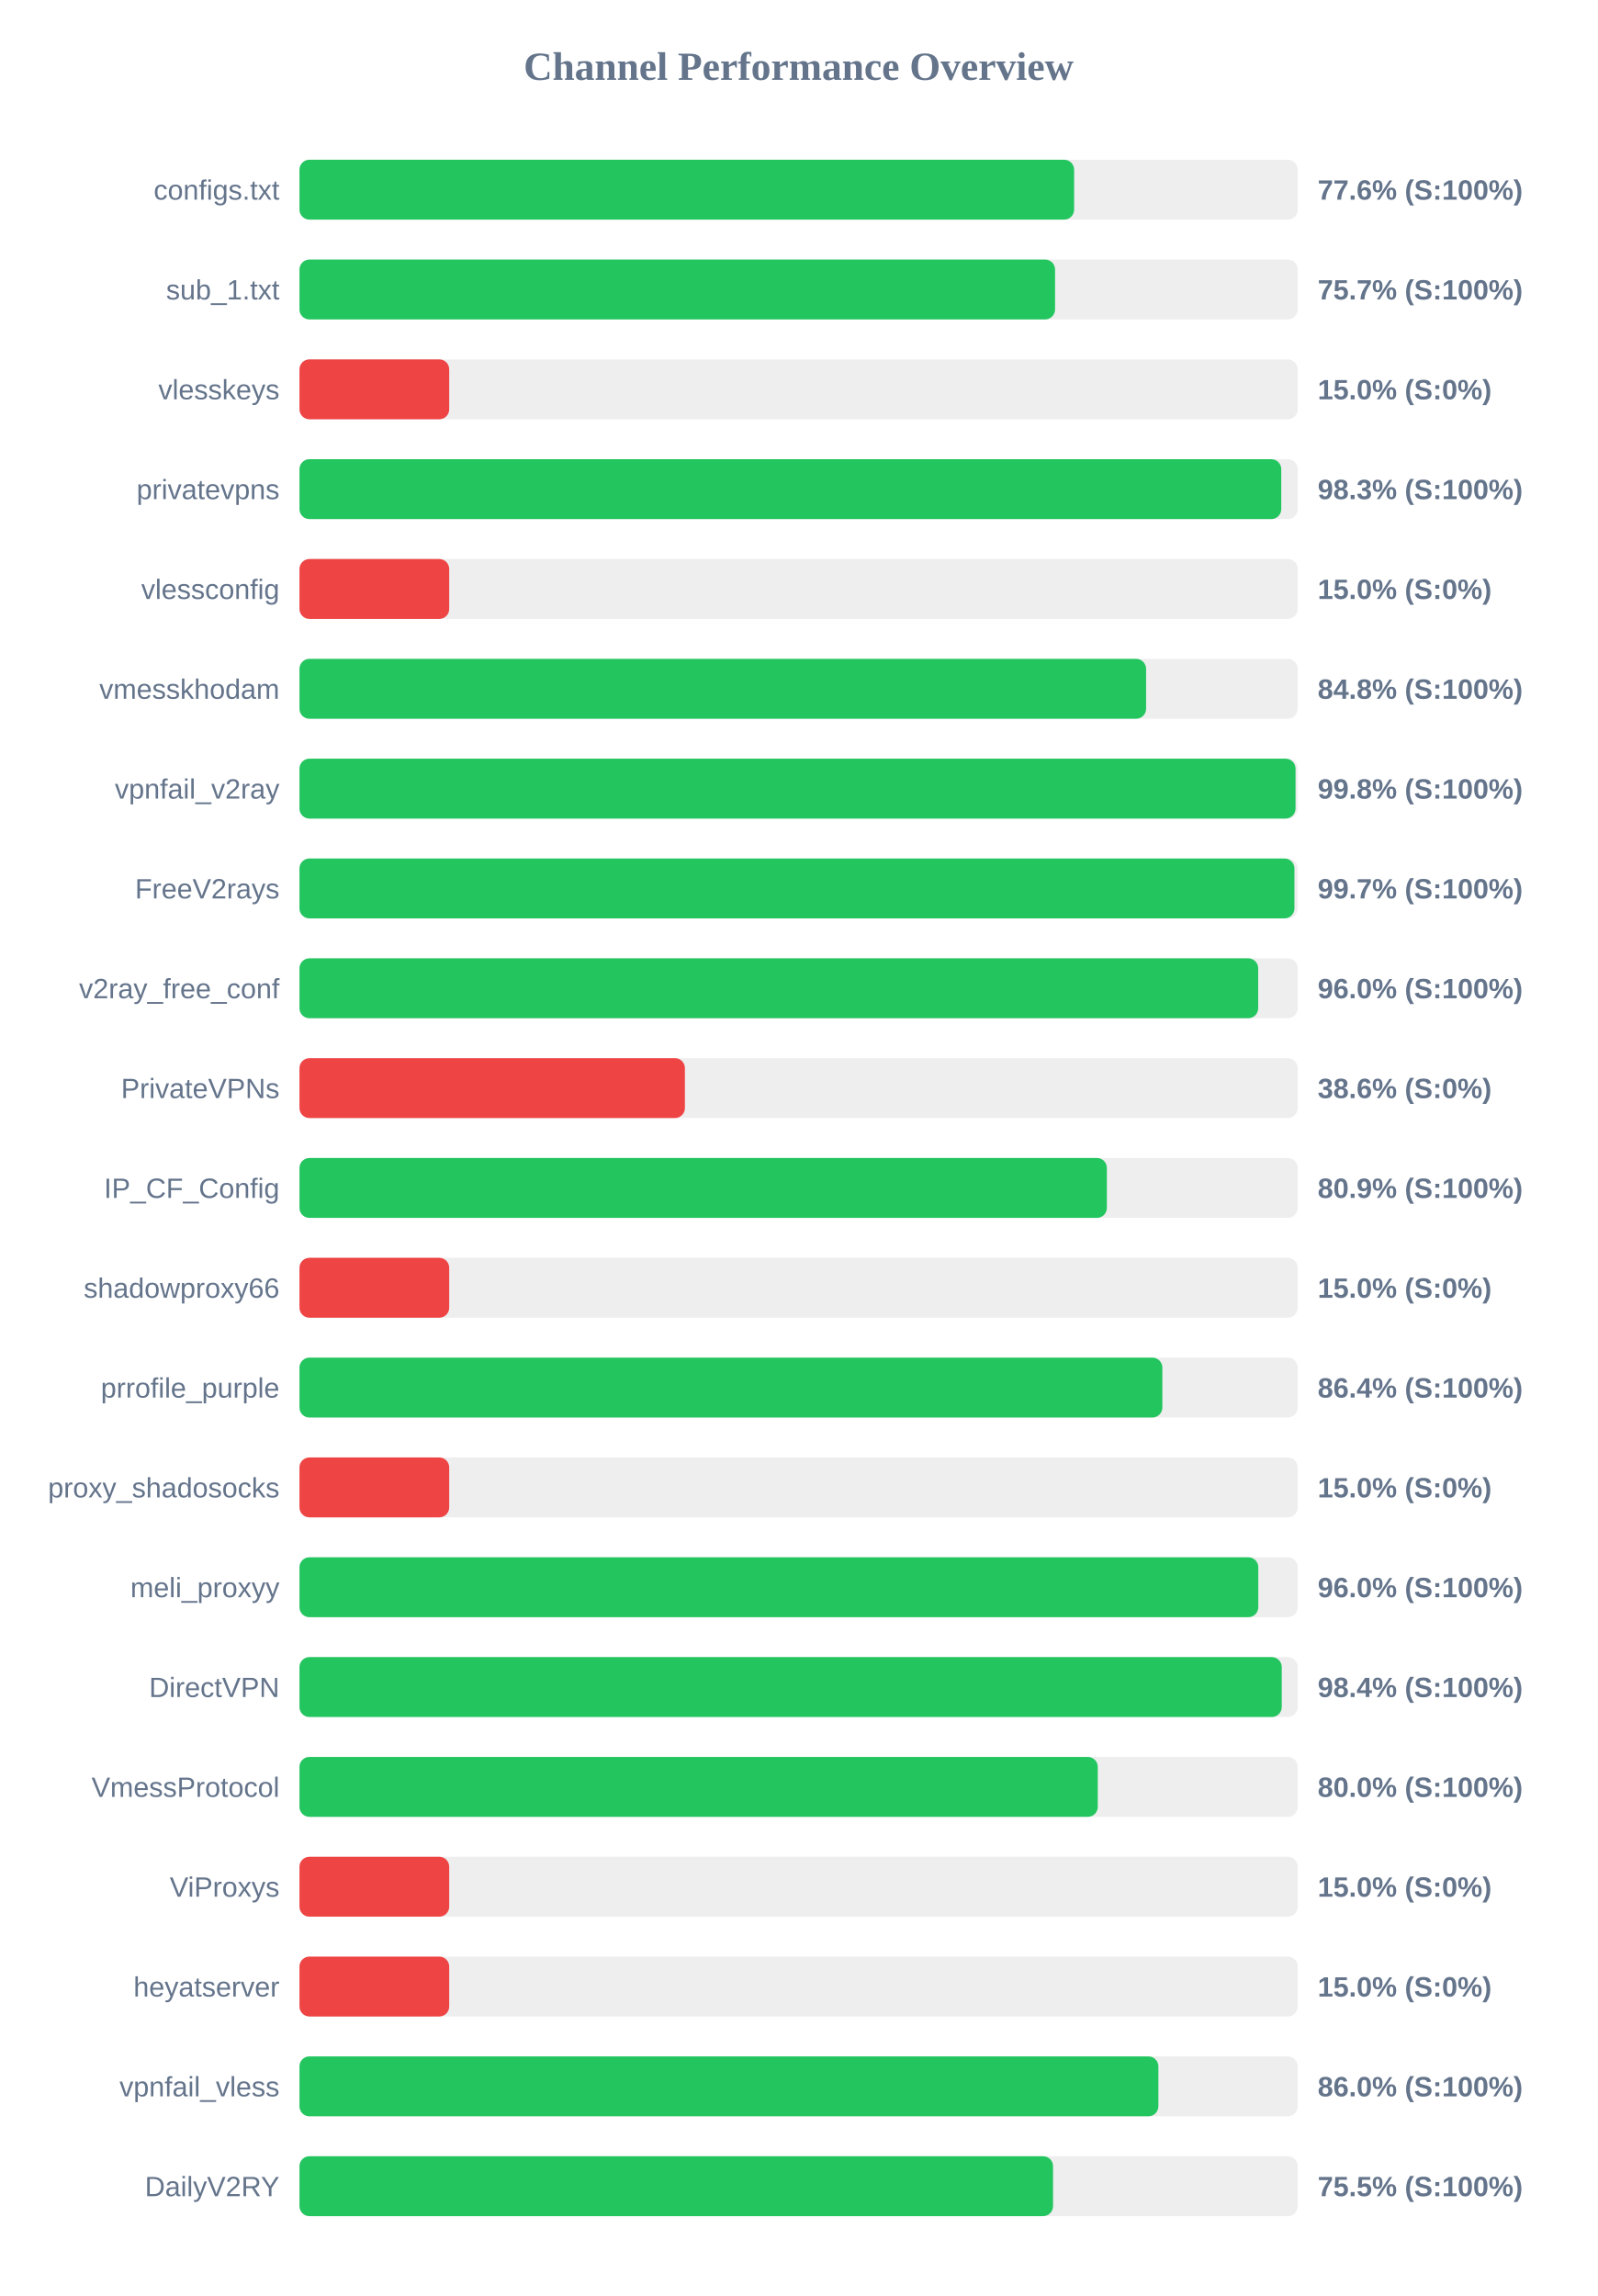
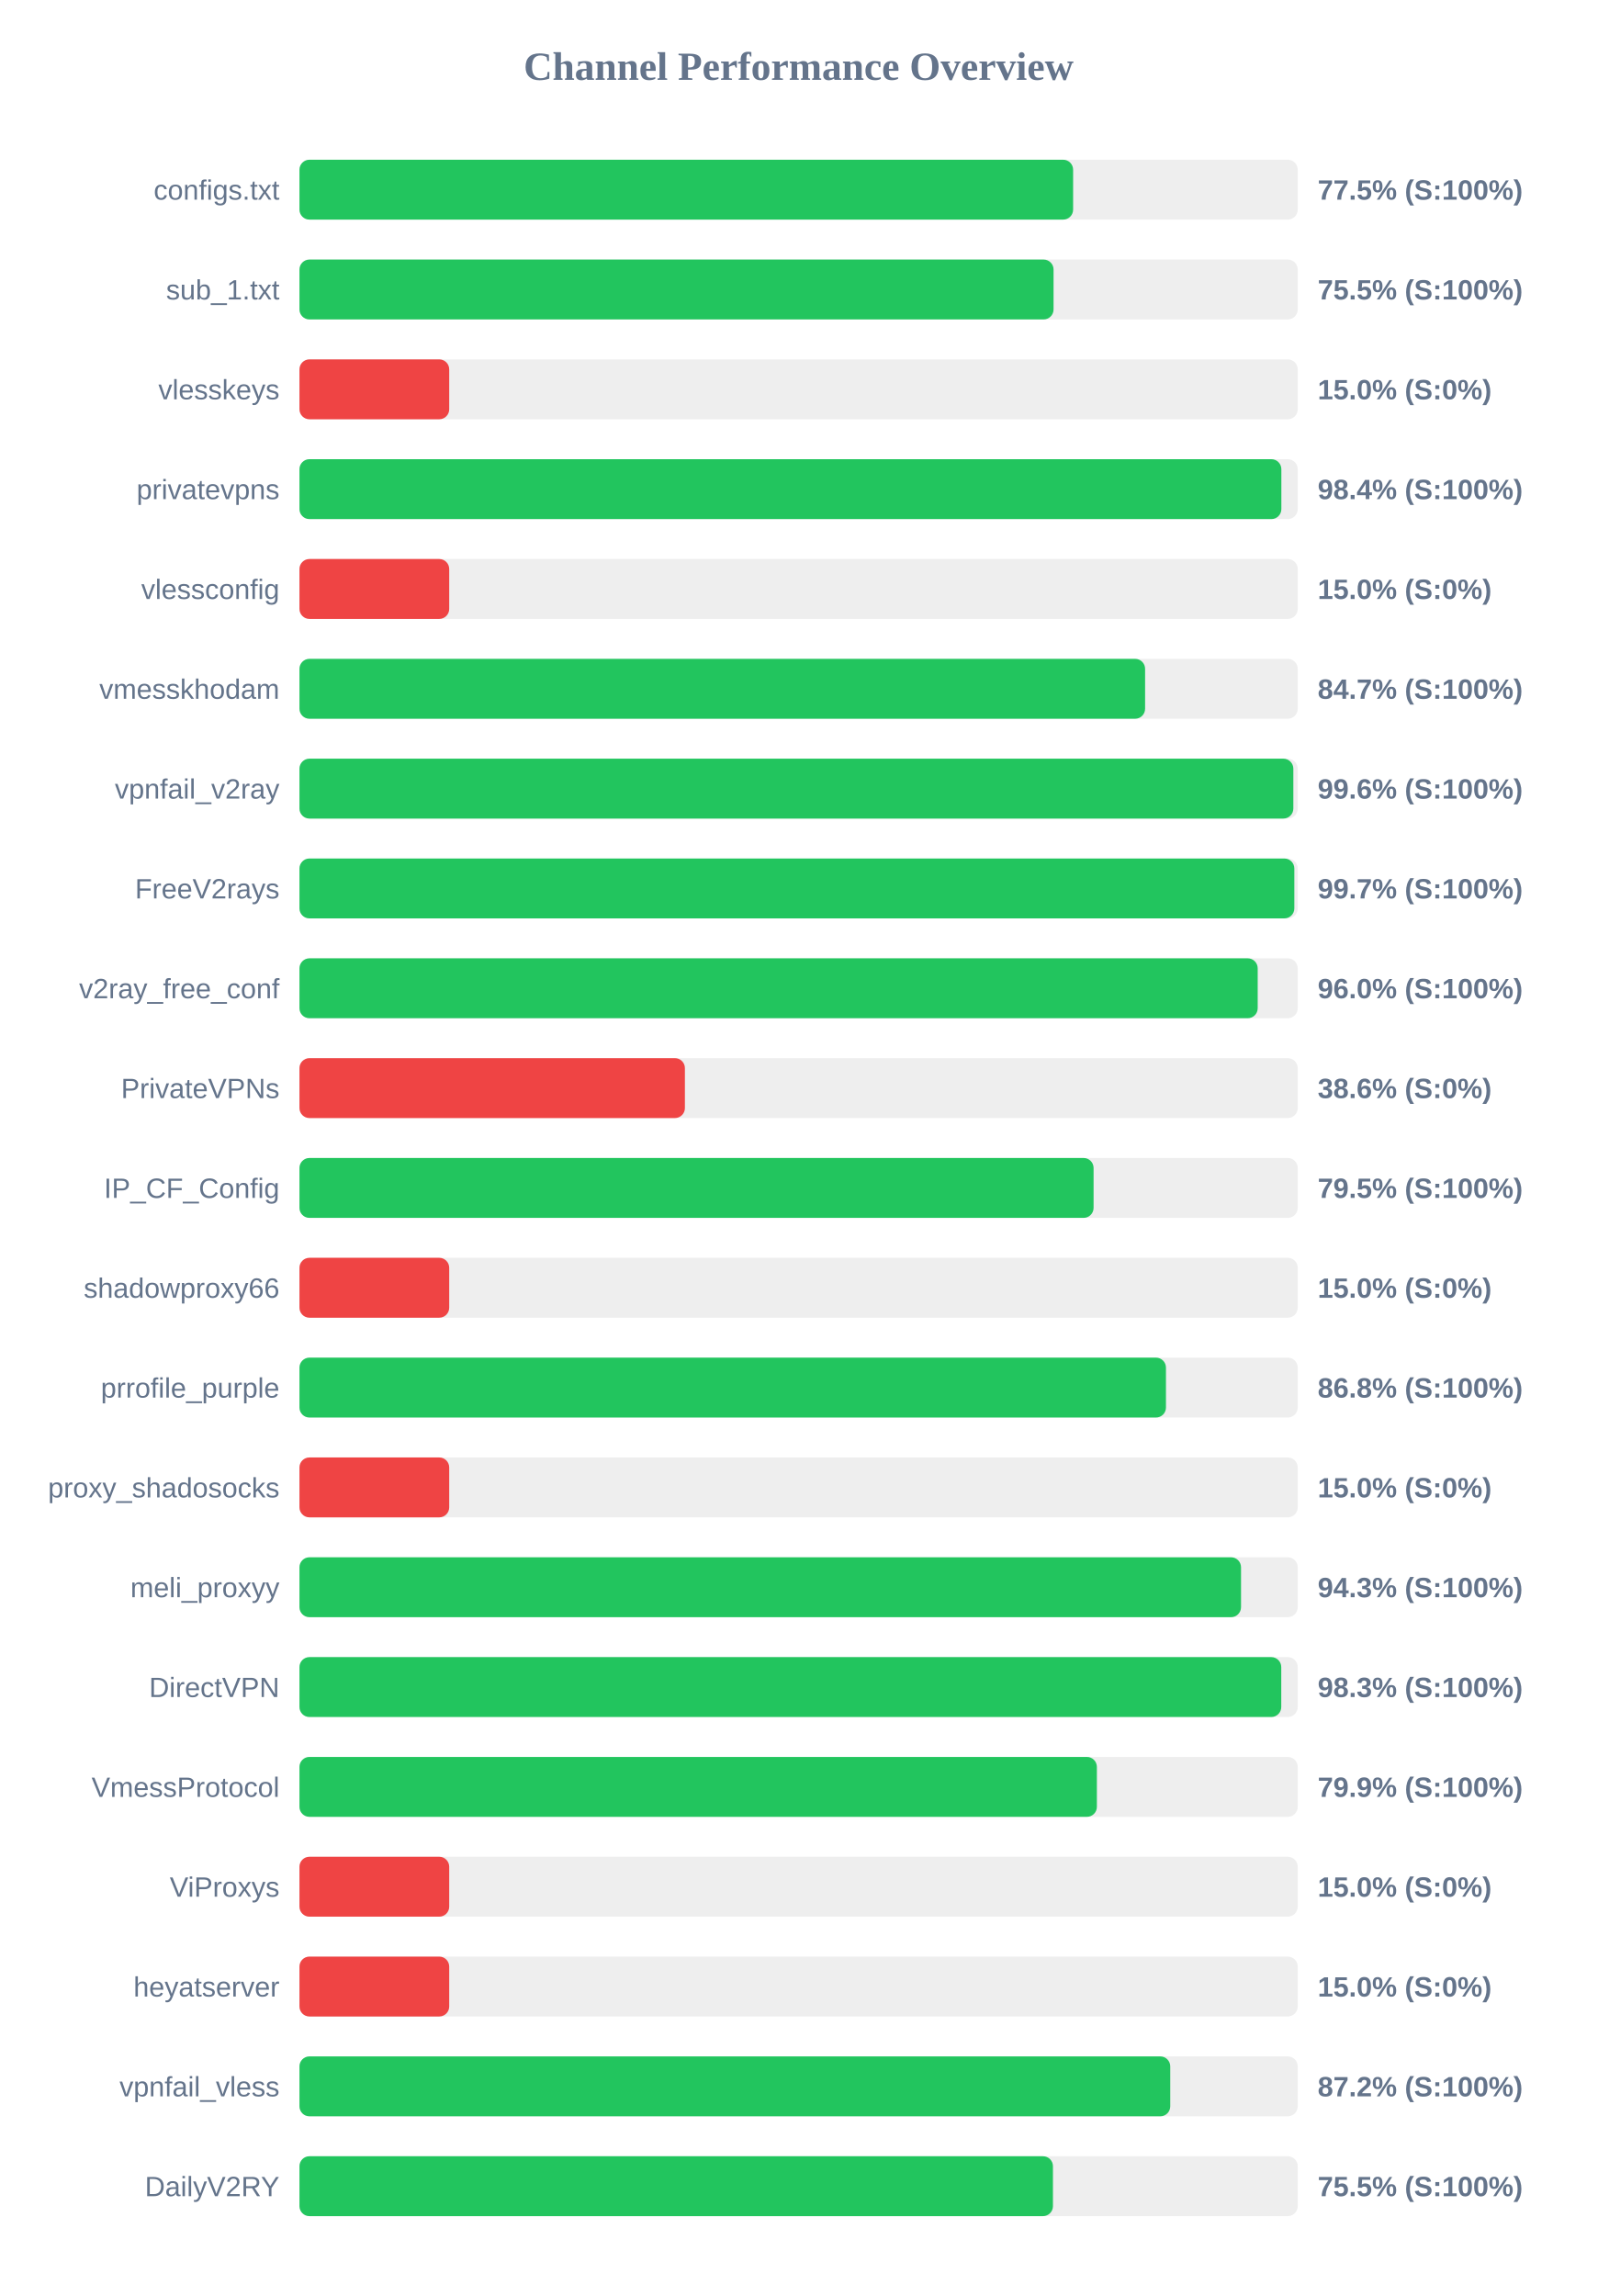
<svg xmlns="http://www.w3.org/2000/svg" width="800" height="1150" version="1.1">
  <style>
        .row { font: 14px Arial; fill: #64748b; }
        .score { font: bold 14px Arial; fill: #64748b; }
    </style>
  <text x="400" y="40" text-anchor="middle" font-size="20px" font-weight="bold" fill="#64748b">Channel Performance Overview</text>
  <rect x="150" y="80" width="500" height="30" fill="#eee" rx="5" />
-   <rect x="150" y="80" width="388.0" height="30" fill="#22c55e" rx="5" />
+   <rect x="150" y="80" width="387.5" height="30" fill="#22c55e" rx="5" />
  <text x="140" y="100" text-anchor="end" class="row">configs.txt</text>
-   <text x="660" y="100" text-anchor="start" class="score">77.6% (S:100%)</text>
+   <text x="660" y="100" text-anchor="start" class="score">77.5% (S:100%)</text>
  <rect x="150" y="130" width="500" height="30" fill="#eee" rx="5" />
-   <rect x="150" y="130" width="378.45" height="30" fill="#22c55e" rx="5" />
+   <rect x="150" y="130" width="377.7" height="30" fill="#22c55e" rx="5" />
  <text x="140" y="150" text-anchor="end" class="row">sub_1.txt</text>
-   <text x="660" y="150" text-anchor="start" class="score">75.7% (S:100%)</text>
+   <text x="660" y="150" text-anchor="start" class="score">75.5% (S:100%)</text>
  <rect x="150" y="180" width="500" height="30" fill="#eee" rx="5" />
  <rect x="150" y="180" width="75.0" height="30" fill="#ef4444" rx="5" />
  <text x="140" y="200" text-anchor="end" class="row">vlesskeys</text>
  <text x="660" y="200" text-anchor="start" class="score">15.0% (S:0%)</text>
  <rect x="150" y="230" width="500" height="30" fill="#eee" rx="5" />
-   <rect x="150" y="230" width="491.75" height="30" fill="#22c55e" rx="5" />
+   <rect x="150" y="230" width="491.8" height="30" fill="#22c55e" rx="5" />
  <text x="140" y="250" text-anchor="end" class="row">privatevpns</text>
-   <text x="660" y="250" text-anchor="start" class="score">98.3% (S:100%)</text>
+   <text x="660" y="250" text-anchor="start" class="score">98.4% (S:100%)</text>
  <rect x="150" y="280" width="500" height="30" fill="#eee" rx="5" />
  <rect x="150" y="280" width="75.0" height="30" fill="#ef4444" rx="5" />
  <text x="140" y="300" text-anchor="end" class="row">vlessconfig</text>
  <text x="660" y="300" text-anchor="start" class="score">15.0% (S:0%)</text>
  <rect x="150" y="330" width="500" height="30" fill="#eee" rx="5" />
-   <rect x="150" y="330" width="424.05" height="30" fill="#22c55e" rx="5" />
+   <rect x="150" y="330" width="423.55" height="30" fill="#22c55e" rx="5" />
  <text x="140" y="350" text-anchor="end" class="row">vmesskhodam</text>
-   <text x="660" y="350" text-anchor="start" class="score">84.8% (S:100%)</text>
+   <text x="660" y="350" text-anchor="start" class="score">84.7% (S:100%)</text>
  <rect x="150" y="380" width="500" height="30" fill="#eee" rx="5" />
-   <rect x="150" y="380" width="498.9" height="30" fill="#22c55e" rx="5" />
+   <rect x="150" y="380" width="497.8" height="30" fill="#22c55e" rx="5" />
  <text x="140" y="400" text-anchor="end" class="row">vpnfail_v2ray</text>
-   <text x="660" y="400" text-anchor="start" class="score">99.8% (S:100%)</text>
+   <text x="660" y="400" text-anchor="start" class="score">99.6% (S:100%)</text>
  <rect x="150" y="430" width="500" height="30" fill="#eee" rx="5" />
-   <rect x="150" y="430" width="498.35" height="30" fill="#22c55e" rx="5" />
+   <rect x="150" y="430" width="498.3" height="30" fill="#22c55e" rx="5" />
  <text x="140" y="450" text-anchor="end" class="row">FreeV2rays</text>
  <text x="660" y="450" text-anchor="start" class="score">99.7% (S:100%)</text>
  <rect x="150" y="480" width="500" height="30" fill="#eee" rx="5" />
-   <rect x="150" y="480" width="480.2" height="30" fill="#22c55e" rx="5" />
+   <rect x="150" y="480" width="479.95" height="30" fill="#22c55e" rx="5" />
  <text x="140" y="500" text-anchor="end" class="row">v2ray_free_conf</text>
  <text x="660" y="500" text-anchor="start" class="score">96.0% (S:100%)</text>
  <rect x="150" y="530" width="500" height="30" fill="#eee" rx="5" />
  <rect x="150" y="530" width="193.05" height="30" fill="#ef4444" rx="5" />
  <text x="140" y="550" text-anchor="end" class="row">PrivateVPNs</text>
  <text x="660" y="550" text-anchor="start" class="score">38.6% (S:0%)</text>
  <rect x="150" y="580" width="500" height="30" fill="#eee" rx="5" />
-   <rect x="150" y="580" width="404.4" height="30" fill="#22c55e" rx="5" />
+   <rect x="150" y="580" width="397.75" height="30" fill="#22c55e" rx="5" />
  <text x="140" y="600" text-anchor="end" class="row">IP_CF_Config</text>
-   <text x="660" y="600" text-anchor="start" class="score">80.9% (S:100%)</text>
+   <text x="660" y="600" text-anchor="start" class="score">79.5% (S:100%)</text>
  <rect x="150" y="630" width="500" height="30" fill="#eee" rx="5" />
  <rect x="150" y="630" width="75.0" height="30" fill="#ef4444" rx="5" />
  <text x="140" y="650" text-anchor="end" class="row">shadowproxy66</text>
  <text x="660" y="650" text-anchor="start" class="score">15.0% (S:0%)</text>
  <rect x="150" y="680" width="500" height="30" fill="#eee" rx="5" />
-   <rect x="150" y="680" width="432.2" height="30" fill="#22c55e" rx="5" />
+   <rect x="150" y="680" width="434.0" height="30" fill="#22c55e" rx="5" />
  <text x="140" y="700" text-anchor="end" class="row">prrofile_purple</text>
-   <text x="660" y="700" text-anchor="start" class="score">86.4% (S:100%)</text>
+   <text x="660" y="700" text-anchor="start" class="score">86.8% (S:100%)</text>
  <rect x="150" y="730" width="500" height="30" fill="#eee" rx="5" />
  <rect x="150" y="730" width="75.0" height="30" fill="#ef4444" rx="5" />
  <text x="140" y="750" text-anchor="end" class="row">proxy_shadosocks</text>
  <text x="660" y="750" text-anchor="start" class="score">15.0% (S:0%)</text>
  <rect x="150" y="780" width="500" height="30" fill="#eee" rx="5" />
-   <rect x="150" y="780" width="480.25" height="30" fill="#22c55e" rx="5" />
+   <rect x="150" y="780" width="471.6" height="30" fill="#22c55e" rx="5" />
  <text x="140" y="800" text-anchor="end" class="row">meli_proxyy</text>
-   <text x="660" y="800" text-anchor="start" class="score">96.0% (S:100%)</text>
+   <text x="660" y="800" text-anchor="start" class="score">94.3% (S:100%)</text>
  <rect x="150" y="830" width="500" height="30" fill="#eee" rx="5" />
-   <rect x="150" y="830" width="492.0" height="30" fill="#22c55e" rx="5" />
+   <rect x="150" y="830" width="491.75" height="30" fill="#22c55e" rx="5" />
  <text x="140" y="850" text-anchor="end" class="row">DirectVPN</text>
-   <text x="660" y="850" text-anchor="start" class="score">98.4% (S:100%)</text>
+   <text x="660" y="850" text-anchor="start" class="score">98.3% (S:100%)</text>
  <rect x="150" y="880" width="500" height="30" fill="#eee" rx="5" />
-   <rect x="150" y="880" width="399.85" height="30" fill="#22c55e" rx="5" />
+   <rect x="150" y="880" width="399.4" height="30" fill="#22c55e" rx="5" />
  <text x="140" y="900" text-anchor="end" class="row">VmessProtocol</text>
-   <text x="660" y="900" text-anchor="start" class="score">80.0% (S:100%)</text>
+   <text x="660" y="900" text-anchor="start" class="score">79.9% (S:100%)</text>
  <rect x="150" y="930" width="500" height="30" fill="#eee" rx="5" />
  <rect x="150" y="930" width="75.0" height="30" fill="#ef4444" rx="5" />
  <text x="140" y="950" text-anchor="end" class="row">ViProxys</text>
  <text x="660" y="950" text-anchor="start" class="score">15.0% (S:0%)</text>
  <rect x="150" y="980" width="500" height="30" fill="#eee" rx="5" />
  <rect x="150" y="980" width="75.0" height="30" fill="#ef4444" rx="5" />
  <text x="140" y="1000" text-anchor="end" class="row">heyatserver</text>
  <text x="660" y="1000" text-anchor="start" class="score">15.0% (S:0%)</text>
  <rect x="150" y="1030" width="500" height="30" fill="#eee" rx="5" />
-   <rect x="150" y="1030" width="430.2" height="30" fill="#22c55e" rx="5" />
+   <rect x="150" y="1030" width="436.15" height="30" fill="#22c55e" rx="5" />
  <text x="140" y="1050" text-anchor="end" class="row">vpnfail_vless</text>
-   <text x="660" y="1050" text-anchor="start" class="score">86.0% (S:100%)</text>
+   <text x="660" y="1050" text-anchor="start" class="score">87.2% (S:100%)</text>
  <rect x="150" y="1080" width="500" height="30" fill="#eee" rx="5" />
-   <rect x="150" y="1080" width="377.45" height="30" fill="#22c55e" rx="5" />
+   <rect x="150" y="1080" width="377.4" height="30" fill="#22c55e" rx="5" />
  <text x="140" y="1100" text-anchor="end" class="row">DailyV2RY</text>
  <text x="660" y="1100" text-anchor="start" class="score">75.5% (S:100%)</text>
</svg>
